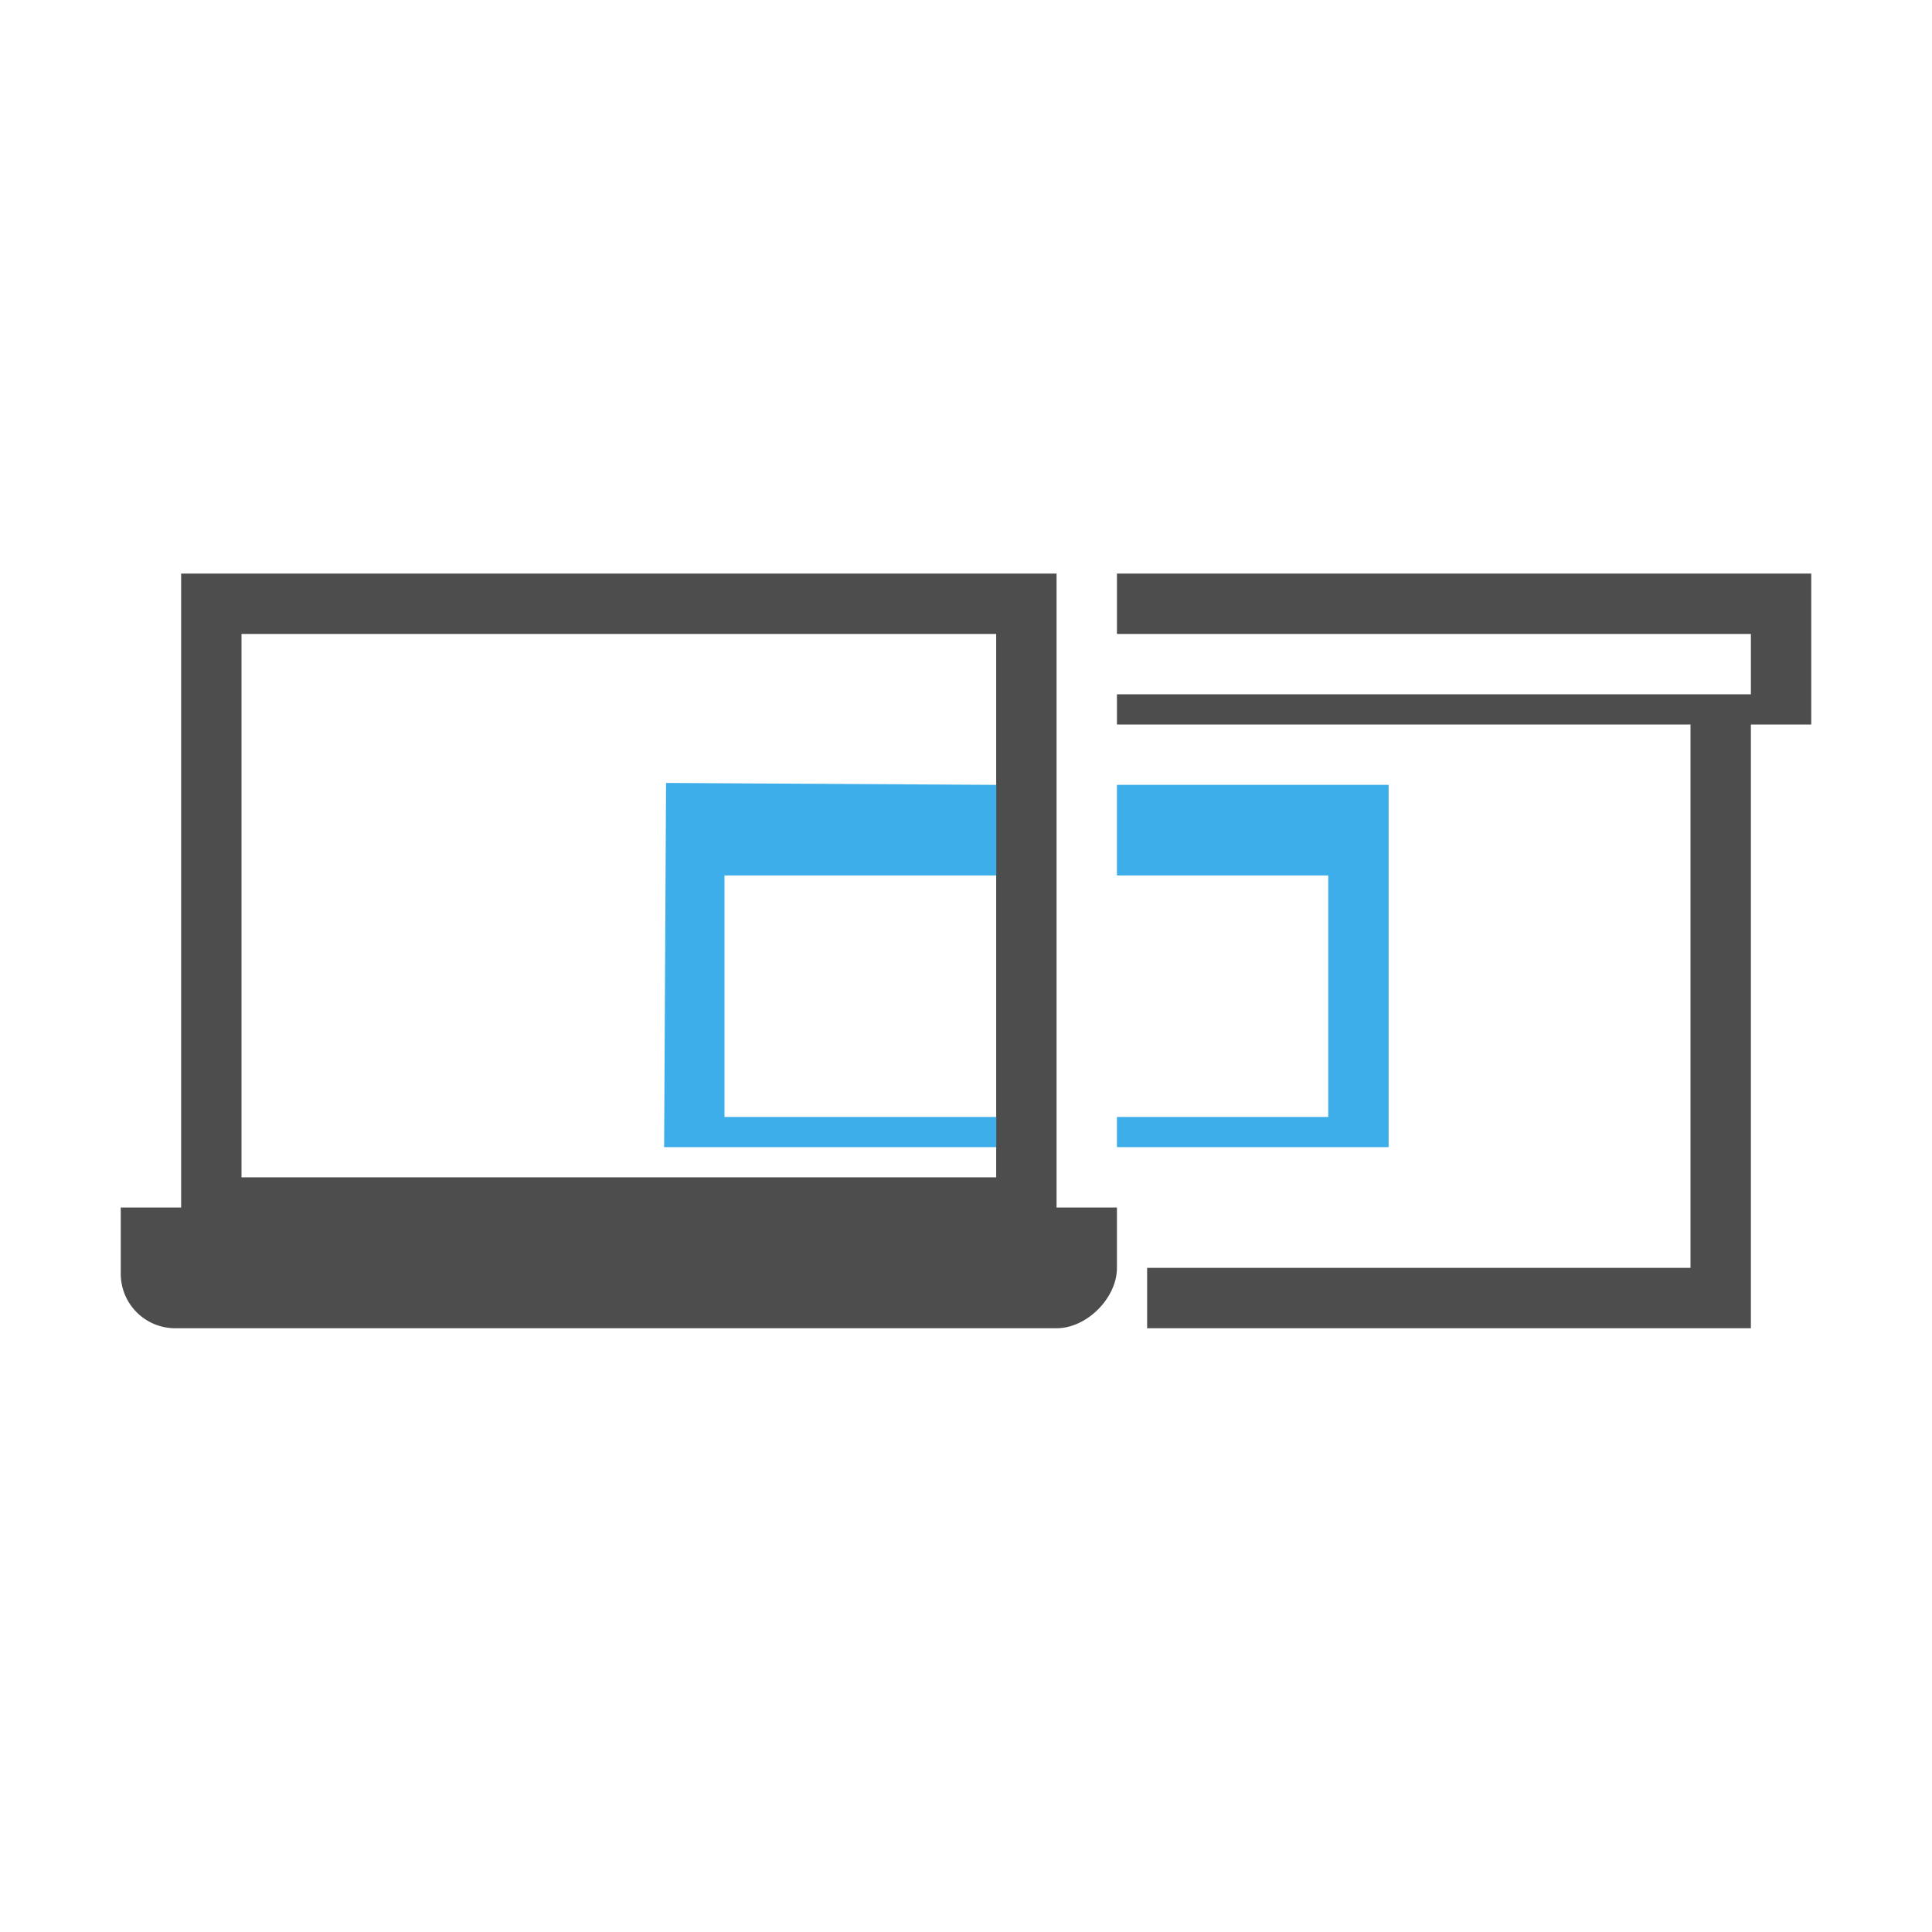
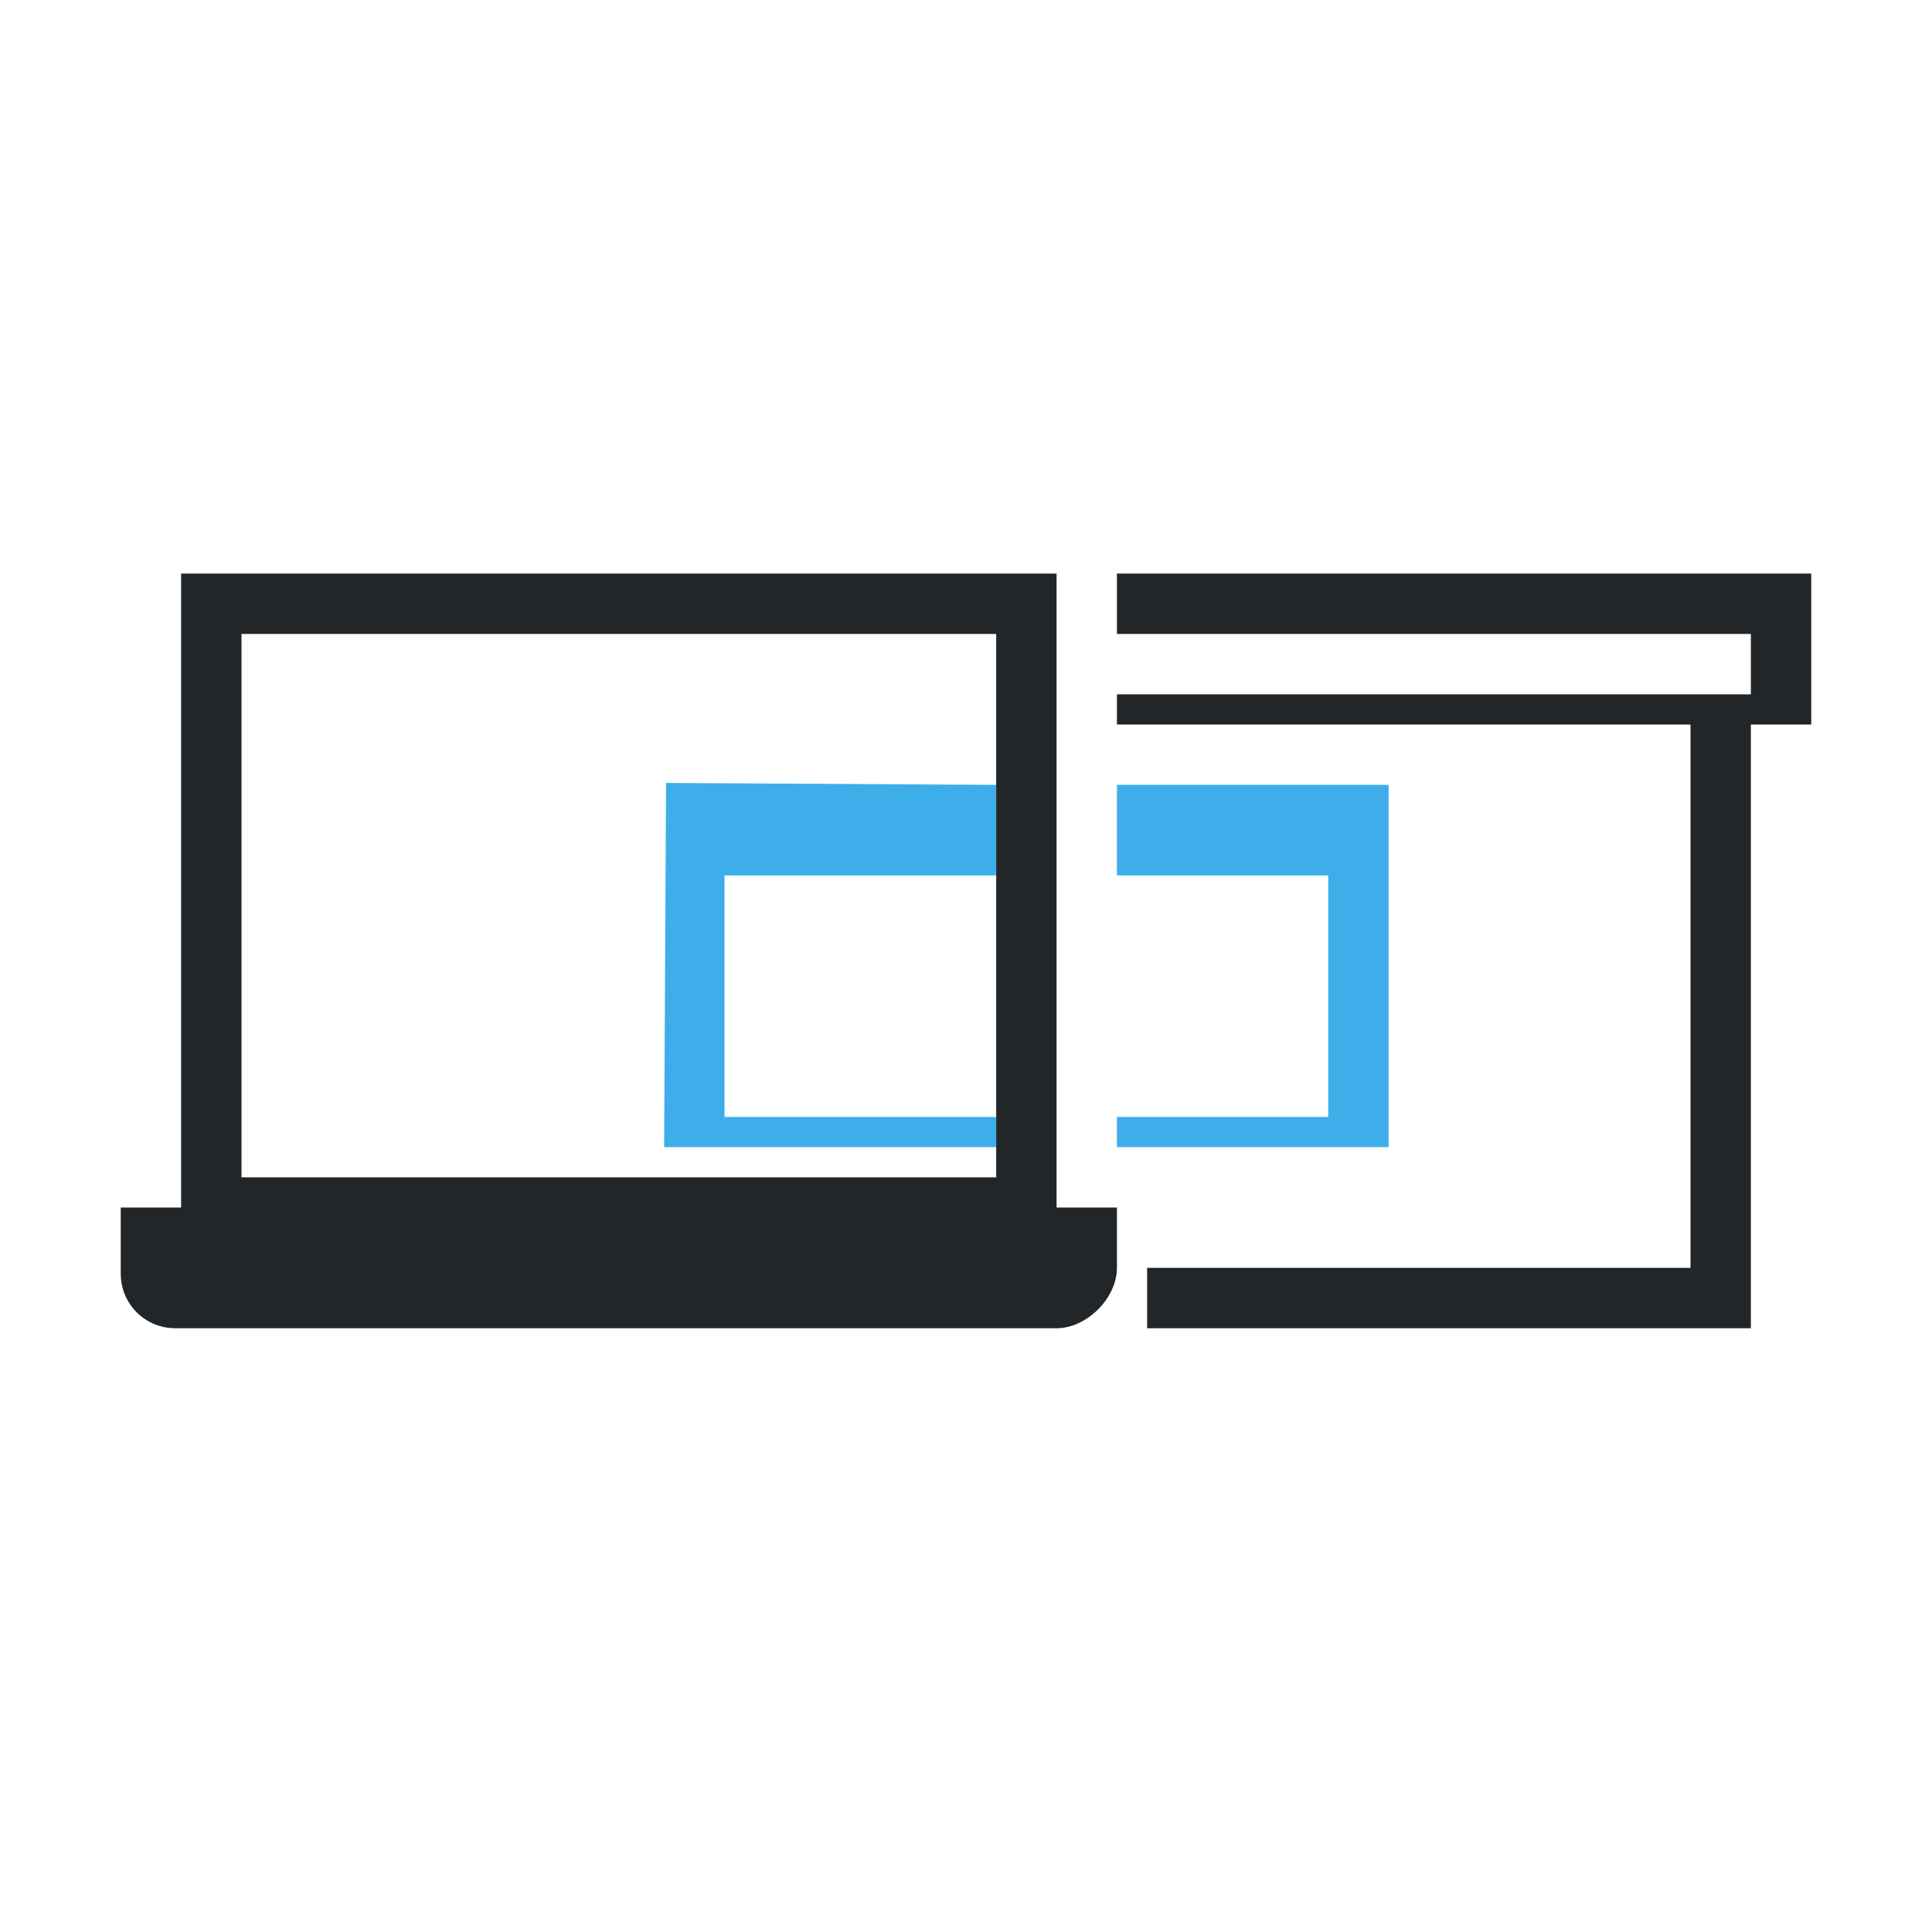
<svg xmlns="http://www.w3.org/2000/svg" viewBox="0 0 64 64">
  <defs id="defs3051">
    <style type="text/css" id="current-color-scheme">
      .ColorScheme-Text {
-         color:#4d4d4d;
+         color:#232629;
      }
      .ColorScheme-Highlight {
        color:#3daee9;
      }
      </style>
  </defs>
  <path style="fill:currentColor;fill-opacity:1;stroke:none" d="M 6 19 L 6 40 L 4 40 L 4 42.193 C 4 43.194 4.806 44 5.807 44 L 35 44 C 36.001 44 37 43.001 37 42 L 37 40 L 35 40 L 35 19 L 33 19 L 8 19 L 6 19 z M 37 19 L 37 21 L 58 21 L 58 23 L 56 23 L 37 23 L 37 24 L 56 24 L 56 42 L 38 42 L 38 44 C 43.506 44 48.065 44 58 44 L 58 24 L 60 24 L 60 19 L 58 19 L 37 19 z M 8 21 L 33 21 L 33 39 L 8 39 L 8 21 z " class="ColorScheme-Text" />
  <path style="fill:currentColor;fill-opacity:1;stroke:none" d="M 22.064 25.936 L 22 38 L 33 38 L 33 37 L 24 37 L 24 29 L 33 29 L 33 26 L 22.064 25.936 z M 37 26 L 37 29 L 44 29 L 44 37 L 37 37 L 37 38 L 46 38 L 46 26 L 37 26 z " class="ColorScheme-Highlight" />
</svg>
